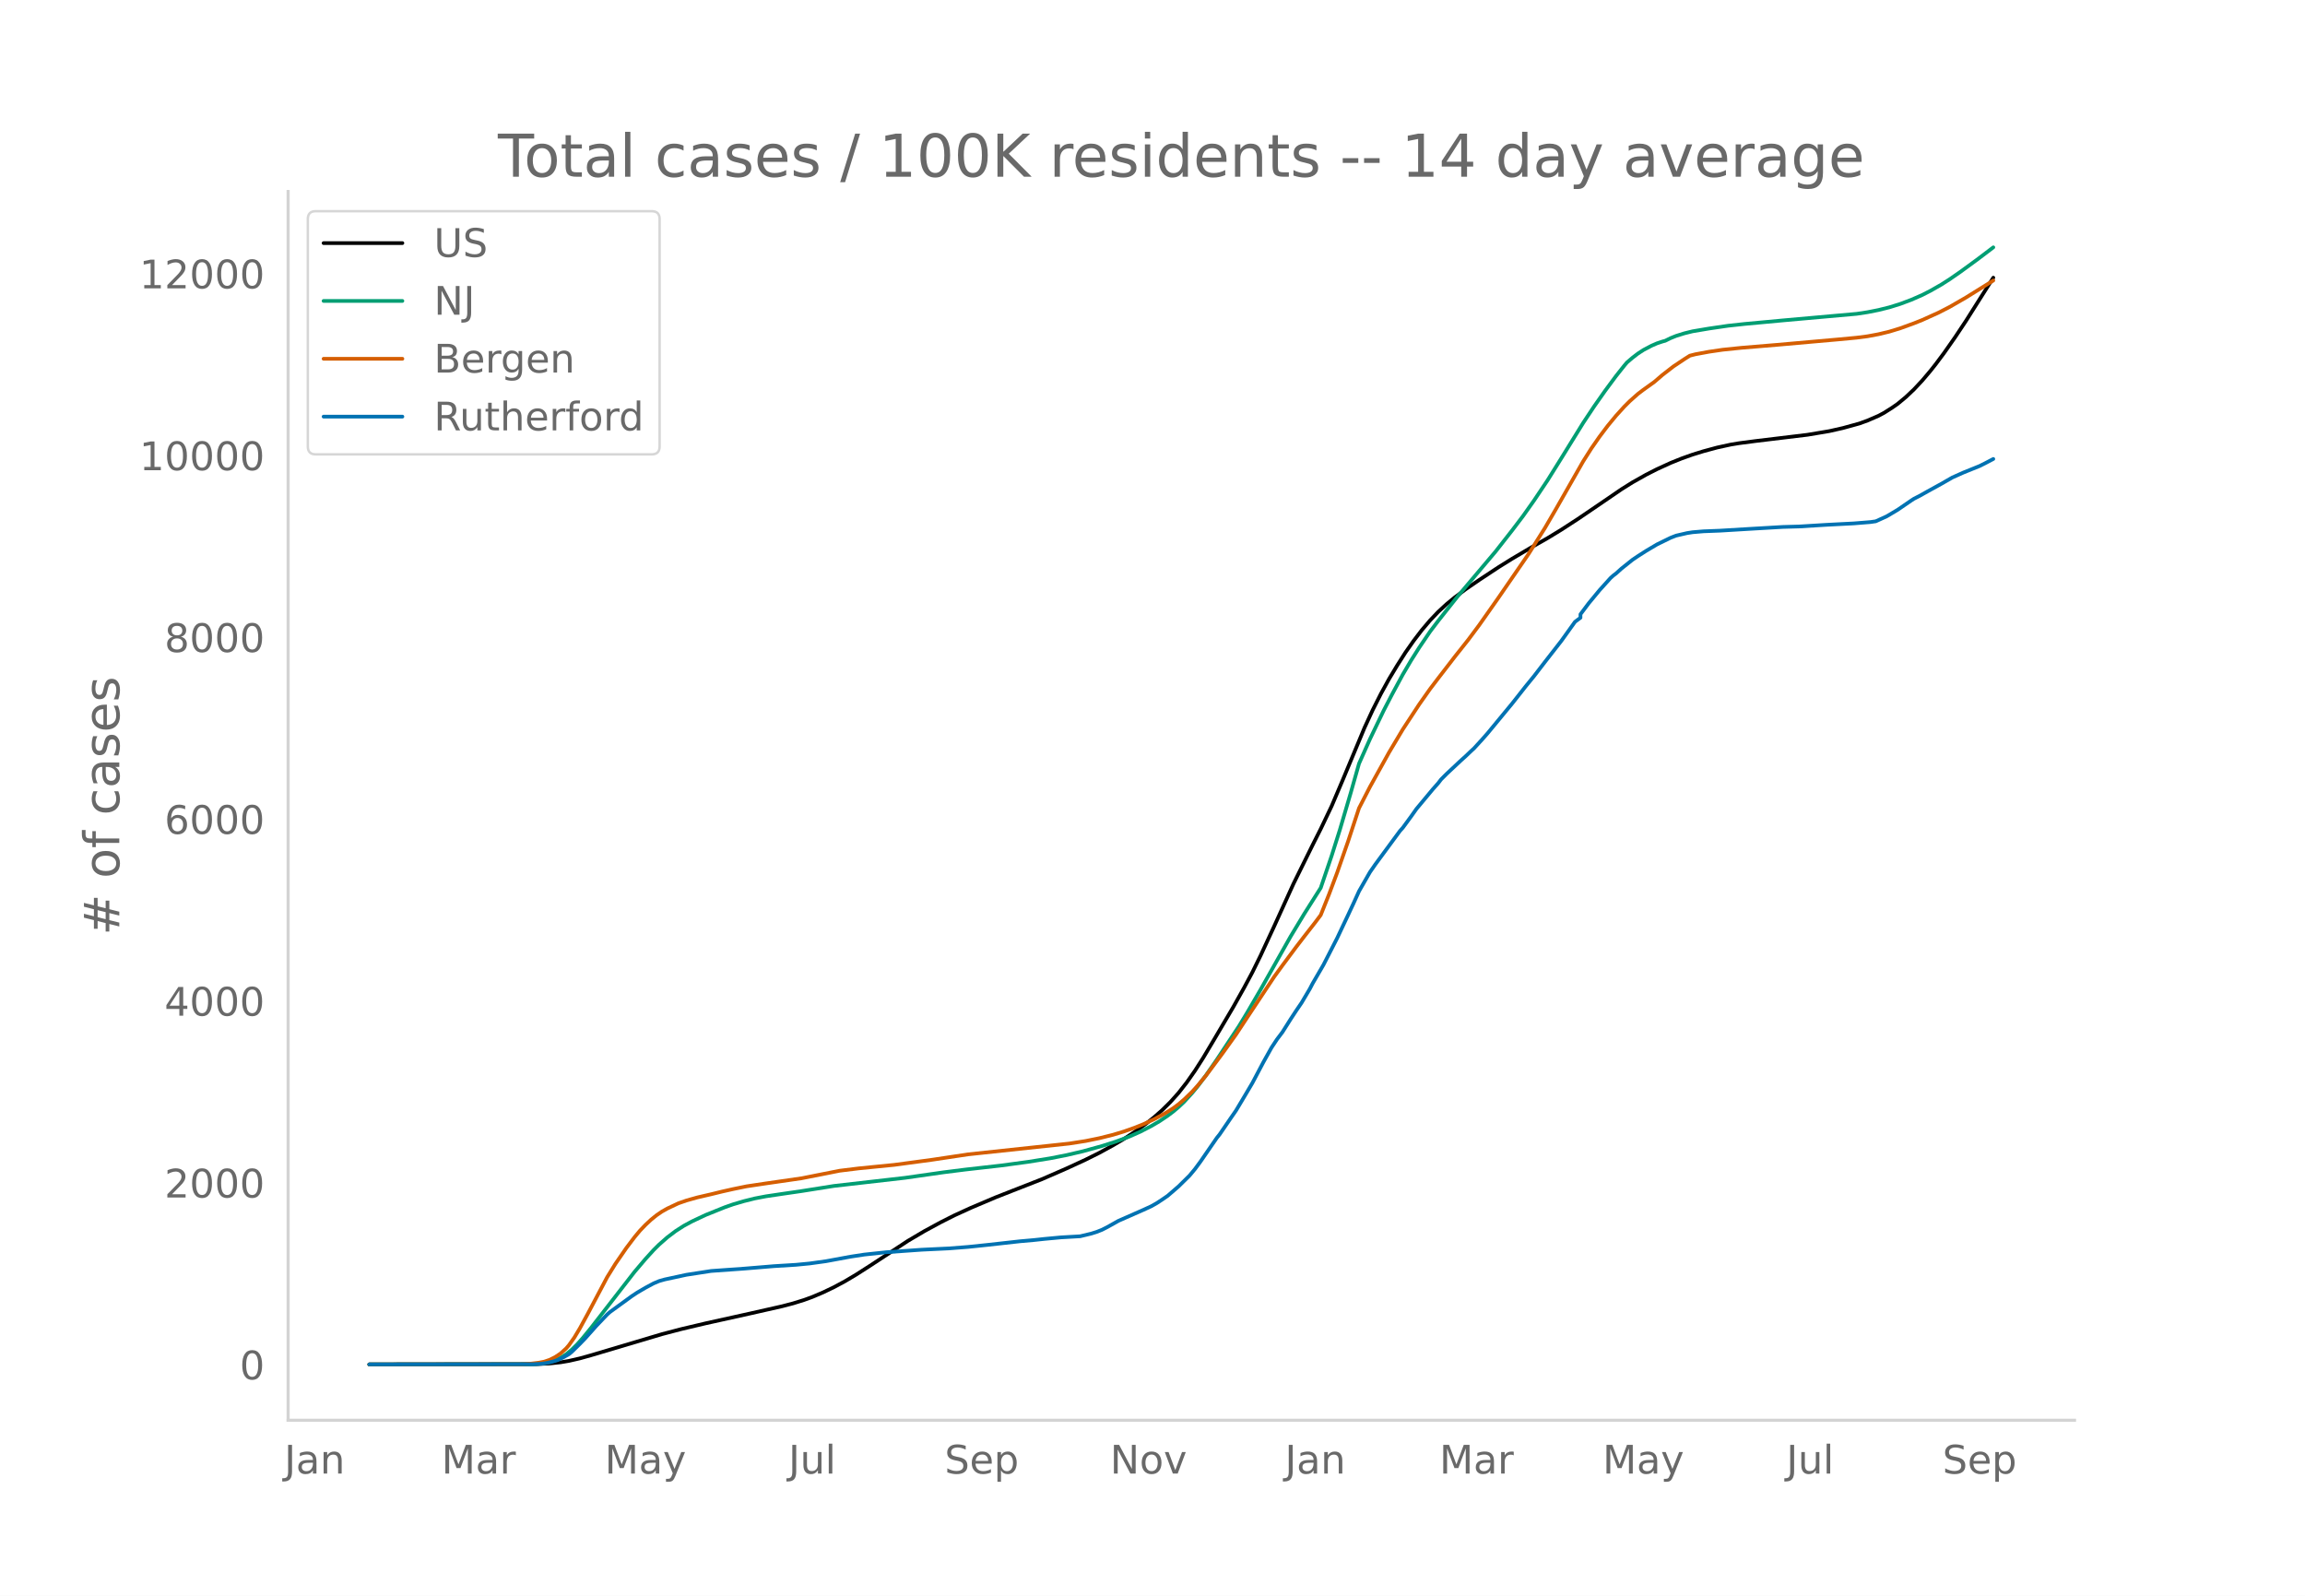
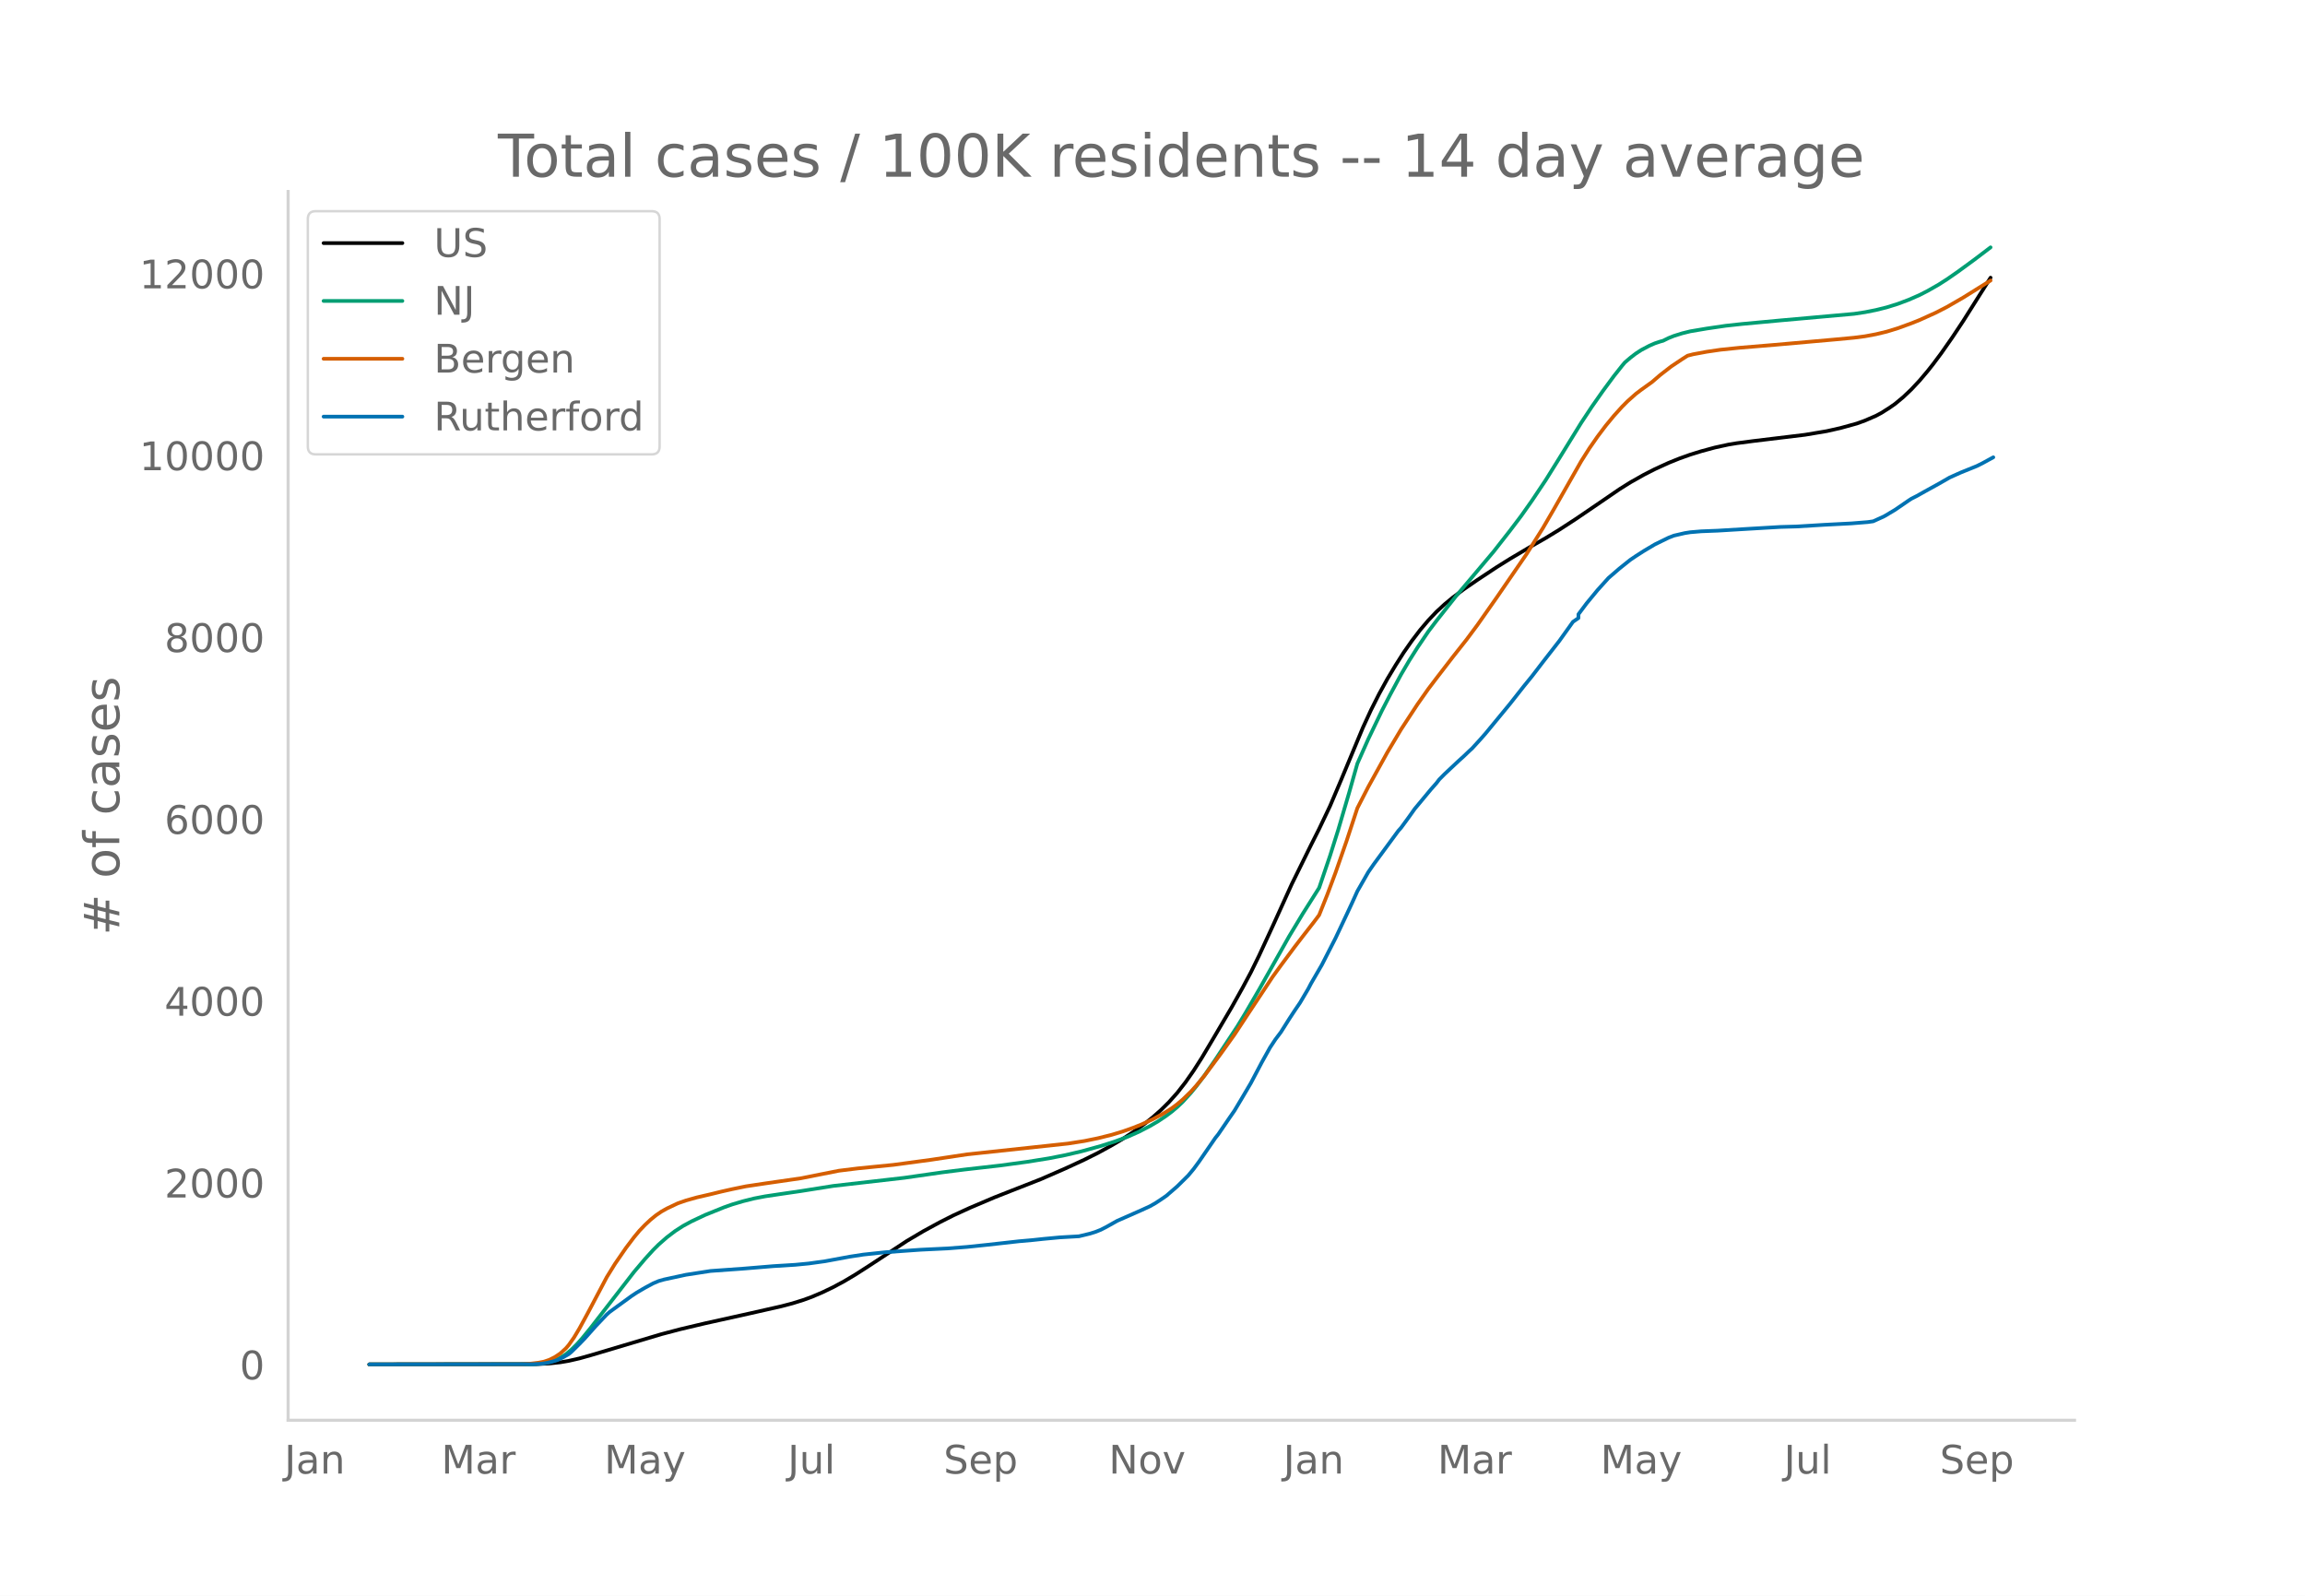
<svg xmlns="http://www.w3.org/2000/svg" xmlns:xlink="http://www.w3.org/1999/xlink" height="864" viewBox="0 0 936 648" width="1248">
  <defs>
    <style>*{stroke-linecap:butt;stroke-linejoin:round}</style>
  </defs>
  <g id="figure_1">
    <path d="M0 648h936V0H0z" style="fill:#fff" id="patch_1" />
    <g id="axes_1">
      <path d="M117 576.72h725.4V77.76H117z" style="fill:none" id="patch_2" />
-       <path clip-path="url(#p9207150be1)" d="m149.973 554.04 67.721-.097 5.551-.279 4.441-.483 3.33-.562 4.442-1.016 4.44-1.243 28.865-8.59 7.772-2.04 9.991-2.36 17.764-3.933 13.322-3.008 4.44-1.163 4.441-1.382 3.331-1.21 4.44-1.887 4.442-2.132 4.44-2.393 4.441-2.634 5.551-3.555 15.543-10.2 6.66-3.928 6.662-3.622 5.551-2.795 6.661-3.051 9.992-4.24 6.661-2.617 12.212-4.78 9.992-4.356 7.771-3.582 5.551-2.767 5.551-3.039 4.44-2.616 4.442-2.9 4.44-3.207 3.331-2.648 3.33-2.94 3.331-3.283 3.33-3.721 3.331-4.255 3.331-4.75 3.33-5.21 4.441-7.449 7.772-13.18 4.44-7.925 3.331-6.219 3.33-6.775 5.552-11.975 7.77-17.102 7.772-15.751 3.33-6.6 4.442-9.307 4.44-10.437 8.882-21.31 3.33-7.222 3.331-6.589 3.33-6.045 3.331-5.532 3.33-5.22 3.331-4.751 3.331-4.352 3.33-3.918 3.331-3.497 3.33-3.07 3.331-2.739 4.441-3.322 5.551-3.811 7.771-5.13 5.551-3.456 7.772-4.601 6.66-3.795 5.552-3.386 6.661-4.324 8.882-6.034 8.881-6.072 4.44-2.78 5.552-3.128 4.44-2.26 5.552-2.537 4.44-1.788 4.441-1.581 4.44-1.371 5.552-1.499 5.55-1.208 3.331-.55 6.661-.87 21.094-2.545 8.882-1.486 5.55-1.253 6.662-1.837 3.33-1.206 4.441-1.923 2.22-1.183 3.331-2.108 2.22-1.546 3.331-2.758 3.33-3.155 3.331-3.56 3.33-3.935 2.221-2.812 3.33-4.463 4.442-6.345 4.44-6.677 6.662-10.54 4.44-7.012h0" style="fill:none;stroke:#000;stroke-linecap:round;stroke-width:1.5" id="line2d_1" />
-       <path clip-path="url(#p9207150be1)" d="m149.973 554.04 65.501-.084 3.33-.18 2.221-.238 2.22-.464 2.22-.723 2.221-1.036 2.22-1.386 2.221-1.834 2.22-2.192 2.22-2.488 3.331-4.065 17.763-22.878 4.441-5.235 3.33-3.658 2.221-2.204 3.33-2.923 3.331-2.528 3.33-2.14 3.331-1.802 5.551-2.614 7.772-3.13 3.33-1.174 4.441-1.31 4.44-1.104 4.442-.853 6.66-.991 7.772-1.129 13.323-2.11 28.865-3.299 15.542-2.226 8.882-1.119 14.432-1.635 11.102-1.504 8.882-1.42 6.66-1.307 6.662-1.557 7.771-2.149 5.551-1.767 5.551-2.058 4.441-1.97 4.44-2.295 3.331-1.946 3.331-2.237 2.22-1.665 2.22-1.87 2.221-2.099 3.33-3.648 2.221-2.697 3.33-4.42 4.442-6.421 8.881-13.422 3.33-5.464 5.552-9.535 12.212-21.609 5.55-9.196 6.662-10.514 4.44-13.056 3.331-10.538 4.441-15.086 3.33-11.759 4.441-9.96 5.551-11.541 3.33-6.433 4.442-8.228 3.33-5.656 3.33-5.268 4.442-6.548 3.33-4.38 7.771-9.786 15.543-18.392 6.661-8.501 4.441-5.855 4.44-6.274 5.552-8.29 5.55-8.897 8.882-14.36 4.441-6.687 4.44-6.318 4.442-6.003 3.33-4.194 1.11-1.318 2.22-1.9 2.221-1.71 2.22-1.442 3.331-1.759 2.22-.966 2.22-.737 1.111-.297 2.22-1.092 2.22-.894 3.331-1.04 3.331-.819 6.661-1.124 7.772-1.136 6.66-.725 15.543-1.44 29.976-2.671 4.44-.668 4.441-.882 4.44-1.102 4.442-1.387 4.44-1.666 4.441-1.943 3.33-1.706 4.442-2.534 3.33-2.125 4.441-3.073 6.661-4.865 6.661-5.047h0" style="fill:none;stroke:#009e73;stroke-linecap:round;stroke-width:1.5" id="line2d_2" />
-       <path clip-path="url(#p9207150be1)" d="m149.973 554.04 62.17-.078 3.331-.216 3.33-.4 2.221-.426 2.22-.758 2.22-1.116 2.221-1.484 2.22-2.026 1.11-1.28 2.221-3.148 2.22-3.701 3.331-6.115 7.772-14.689 3.33-5.376 4.44-6.443 3.331-4.404 2.22-2.666 2.221-2.31 2.22-2.081 2.221-1.804 2.22-1.525 2.22-1.249 4.442-2.102 3.33-1.162 4.44-1.248 5.552-1.282 4.44-1.089 4.441-.999 5.551-1.138 7.772-1.163 14.432-2.084 15.543-3.077 7.771-.956 14.433-1.431 15.542-2.093 14.433-2.174 41.077-4.385 6.661-1.037 5.551-1.137 5.551-1.38 4.44-1.345 4.442-1.572 3.33-1.33 4.441-2.053 4.44-2.386 3.331-2.088 2.22-1.655 2.221-1.885 3.33-3.22 2.221-2.45 3.33-4.04 6.662-8.94 5.55-7.761 5.552-8.434 9.992-15.054 3.33-4.582 5.551-7.457 3.33-4.336 4.441-5.698 2.22-2.956 3.331-8.325 3.331-8.882 4.44-12.71 4.442-13.49 4.44-8.63 7.772-14.03 5.55-9.295 6.662-10.158 4.44-6.301 3.331-4.372 6.661-8.638 5.551-7.005 4.441-5.964 7.771-11.046 12.212-17.743 6.662-10.574 4.44-7.626 11.102-19.465 3.33-5.251 3.332-4.787 3.33-4.412 3.33-4.032 3.331-3.68 2.22-2.22 3.331-2.964 2.22-1.687 4.441-3.184 3.33-2.862 4.442-3.435 4.44-2.964 2.22-1.402 2.221-.569 5.551-1.03 5.551-.816 7.772-.799 14.432-1.2 14.433-1.28 9.991-.883 7.772-.729 4.44-.575 4.441-.83 4.44-1.065 4.442-1.363 5.55-2.019 3.331-1.329 6.661-3.01 4.441-2.282 6.661-3.837 3.33-2.07 7.772-4.837h0" style="fill:none;stroke:#d55e00;stroke-linecap:round;stroke-width:1.5" id="line2d_3" />
-       <path clip-path="url(#p9207150be1)" d="m149.973 554.04 66.611-.086 3.33-.173 2.221-.346 2.22-.504 2.221-.678 2.22-1.08 2.22-1.268 1.111-.908 3.33-3.27 2.221-2.305 4.44-4.985 4.442-4.669 1.11-.98 8.881-6.454 2.22-1.47 3.331-1.945 3.33-1.786 2.221-.937 2.22-.634 8.882-1.916 9.992-1.541 13.322-.951 12.212-1.009 8.882-.547 5.55-.533 6.662-.922 9.992-1.845 5.55-.85 8.882-.95 14.433-1.024 11.102-.533 7.771-.605 7.771-.807 13.323-1.484 5.55-.49 4.441-.475 6.662-.62 7.77-.446 4.442-1.066 2.22-.692 2.22-.879 2.22-1.138 4.442-2.492 9.991-4.395 3.33-1.527 2.221-1.253 2.22-1.456 2.221-1.527 4.44-3.832 4.442-4.38 2.22-2.666 2.22-3.01 6.662-9.668 1.11-1.369 4.44-6.498 2.22-3.198 3.331-5.576 3.331-5.633 4.44-8.4 3.331-5.965 2.22-3.357 2.221-2.939 3.33-5.273 2.221-3.386 2.22-3.256 3.331-5.634 1.11-2.132 4.441-7.636 5.551-10.834 4.44-9.394 2.221-4.755 2.22-4.898 4.441-7.752 2.22-3.198 9.992-13.572 1.11-1.225 3.331-4.538 2.22-3.141 6.662-7.996 2.22-2.507 1.11-1.455 2.22-2.234 5.552-5.2 2.22-2.003 2.22-2.118 1.11-1.009 3.331-3.63 2.22-2.522 9.992-12.102 5.551-7.046 3.33-4.077 4.442-5.778 6.66-8.543 5.552-7.752 2.22-1.657v-1.411l3.33-4.438 4.442-5.374 4.44-4.913 1.11-.994 1.11-.836 2.221-2.003 4.44-3.544 2.221-1.498 3.33-2.133 4.442-2.636 5.55-2.709 2.22-.864 4.442-1.023 2.22-.346 4.44-.375 6.662-.259 12.212-.735 13.322-.778 6.662-.187 11.102-.677 3.33-.173 7.771-.403 6.662-.534 2.22-.317 4.44-2.017 4.442-2.636 5.55-3.804 1.11-.72 2.221-1.124 3.33-1.873 5.552-3.054 4.44-2.55 4.441-1.989 6.661-2.694 2.22-1.11 3.331-1.743h0" style="fill:none;stroke:#0072b2;stroke-linecap:round;stroke-width:1.5" id="line2d_4" />
+       <path clip-path="url(#p99ed0e78ab)" d="m149.973 554.04 67.608-.097 5.541-.279 4.434-.483 3.325-.562 4.433-1.016 4.433-1.243 28.817-8.59 7.758-2.04 9.975-2.36 17.733-3.933 13.3-3.008 4.433-1.163 4.434-1.382 3.325-1.21 4.433-1.887 4.433-2.132 4.434-2.393 4.433-2.634 5.542-3.555 15.516-10.2 6.65-3.928 6.65-3.622 5.542-2.795 6.65-3.051 9.975-4.24 6.65-2.617 12.191-4.78 9.975-4.356 7.758-3.582 5.542-2.767 5.542-3.039 4.433-2.616 4.433-2.9 4.434-3.207 3.325-2.648 3.325-2.94 3.325-3.283 3.325-3.721 3.324-4.255 3.325-4.75 3.325-5.21 4.434-7.449 7.758-13.18 4.433-7.925 3.325-6.219 3.325-6.775 5.542-11.975 7.758-17.102 7.759-15.751 3.325-6.6 4.433-9.307 4.433-10.437 8.867-21.31 3.325-7.222 3.325-6.589 3.325-6.045 3.325-5.532 3.325-5.22 3.325-4.751 3.325-4.352 3.325-3.918 3.325-3.497 3.325-3.07 3.325-2.739 4.433-3.322 5.541-3.811 7.759-5.13 5.541-3.456 7.759-4.601 6.65-3.795 5.541-3.386 6.65-4.324 8.867-6.034 8.866-6.072 4.434-2.78 5.541-3.128 4.434-2.26 5.541-2.537 4.434-1.788 4.433-1.581 4.433-1.371 5.542-1.499 5.542-1.208 3.325-.55 6.65-.87 21.058-2.545 8.866-1.486 5.542-1.253 6.65-1.837 3.325-1.206 4.433-1.923 2.217-1.183 3.325-2.108 2.217-1.546 3.324-2.758 3.325-3.155 3.325-3.56 3.325-3.935 2.217-2.812 3.325-4.463 4.433-6.345 4.434-6.677 6.65-10.54 4.433-7.012h0" style="fill:none;stroke:#000;stroke-linecap:round;stroke-width:1.5" id="line2d_1" />
+       <path clip-path="url(#p99ed0e78ab)" d="m149.973 554.04 65.391-.084 3.325-.18 2.217-.238 2.216-.464 2.217-.723 2.217-1.036 2.216-1.386 2.217-1.834 2.217-2.192 2.216-2.488 3.325-4.065 17.733-22.878 4.434-5.235 3.325-3.658 2.216-2.204 3.325-2.923 3.325-2.528 3.325-2.14 3.325-1.802 5.542-2.614 7.758-3.13 3.325-1.174 4.434-1.31 4.433-1.104 4.433-.853 6.65-.991 7.758-1.129 13.3-2.11 28.817-3.299 15.516-2.226 8.867-1.119 14.408-1.635 11.084-1.504 8.866-1.42 6.65-1.307 6.65-1.557 7.758-2.149 5.542-1.767 5.542-2.058 4.433-1.97 4.433-2.295 3.325-1.946 3.325-2.237 2.217-1.665 2.217-1.87 2.216-2.099 3.325-3.648 2.217-2.697 3.325-4.42 4.433-6.421 8.867-13.422 3.325-5.464 5.541-9.535 12.192-21.609 5.542-9.196 6.65-10.514 4.433-13.056 3.325-10.538 4.433-15.086 3.325-11.759 4.433-9.96 5.542-11.541 3.325-6.433 4.433-8.228 3.325-5.656 3.325-5.268 4.434-6.548 3.325-4.38 7.758-9.786 15.516-18.392 6.65-8.501 4.434-5.855 4.433-6.274 5.542-8.29 5.541-8.897 8.867-14.36 4.433-6.687 4.434-6.318 4.433-6.003 3.325-4.194 1.108-1.318 2.217-1.9 2.216-1.71 2.217-1.442 3.325-1.759 2.217-.966 2.216-.737 1.109-.297 2.216-1.092 2.217-.894 3.325-1.04 3.325-.819 6.65-1.124 7.758-1.136 6.65-.725 15.517-1.44 29.925-2.671 4.433-.668 4.433-.882 4.434-1.102 4.433-1.387 4.433-1.666 4.433-1.943 3.325-1.706 4.434-2.534 3.325-2.125 4.433-3.073 6.65-4.865 6.65-5.047h0" style="fill:none;stroke:#009e73;stroke-linecap:round;stroke-width:1.5" id="line2d_2" />
+       <path clip-path="url(#p99ed0e78ab)" d="m149.973 554.04 62.066-.078 3.325-.216 3.325-.4 2.217-.426 2.216-.758 2.217-1.116 2.217-1.484 2.216-2.026 1.109-1.28 2.216-3.148 2.217-3.701 3.325-6.115 7.758-14.689 3.325-5.376 4.433-6.443 3.325-4.404 2.217-2.666 2.217-2.31 2.216-2.081 2.217-1.804 2.217-1.525 2.216-1.249 4.434-2.102 3.325-1.162 4.433-1.248 5.542-1.282 4.433-1.089 4.433-.999 5.542-1.138 7.758-1.163 14.408-2.084 15.517-3.077 7.758-.956 14.409-1.431 15.516-2.093 14.408-2.174 41.008-4.385 6.65-1.037 5.542-1.137 5.542-1.38 4.433-1.345 4.433-1.572 3.325-1.33 4.434-2.053 4.433-2.386 3.325-2.088 2.217-1.655 2.216-1.885 3.325-3.22 2.217-2.45 3.325-4.04 6.65-8.94 5.541-7.761 5.542-8.434 9.975-15.054 3.325-4.582 5.542-7.457 3.325-4.336 4.433-5.698 2.217-2.956 3.324-8.325 3.325-8.882 4.434-12.71 4.433-13.49 4.433-8.63 7.759-14.03 5.541-9.295 6.65-10.158 4.434-6.301 3.325-4.372 6.65-8.638 5.541-7.005 4.433-5.964 7.759-11.046 12.191-17.743 6.65-10.574 4.434-7.626 11.083-19.465 3.325-5.251 3.325-4.787 3.325-4.412 3.325-4.032 3.325-3.68 2.216-2.22 3.325-2.964 2.217-1.687 4.433-3.184 3.325-2.862 4.434-3.435 4.433-2.964 2.217-1.402 2.216-.569 5.542-1.03 5.542-.816 7.758-.799 14.408-1.2 14.408-1.28 9.975-.883 7.759-.729 4.433-.575 4.433-.83 4.434-1.065 4.433-1.363 5.541-2.019 3.325-1.329 6.65-3.01 4.434-2.282 6.65-3.837 3.325-2.07 7.758-4.837h0" style="fill:none;stroke:#d55e00;stroke-linecap:round;stroke-width:1.5" id="line2d_3" />
+       <path clip-path="url(#p99ed0e78ab)" d="m149.973 554.04 66.5-.086 3.324-.173 2.217-.346 2.217-.504 2.216-.678 2.217-1.08 2.217-1.268 1.108-.908 3.325-3.27 2.217-2.305 4.433-4.985 4.433-4.669 1.109-.98 8.866-6.454 2.217-1.47 3.325-1.945 3.325-1.786 2.216-.937 2.217-.634 8.867-1.916 9.975-1.541 13.3-.951 12.191-1.009 8.867-.547 5.541-.533 6.65-.922 9.975-1.845 5.542-.85 8.867-.95 14.408-1.024 11.083-.533 7.758-.605 7.759-.807 13.3-1.484 5.541-.49 4.433-.475 6.65-.62 7.759-.446 4.433-1.066 2.217-.692 2.216-.879 2.217-1.138 4.433-2.492 9.975-4.395 3.325-1.527 2.217-1.253 2.217-1.456 2.216-1.527 4.434-3.832 4.433-4.38 2.216-2.666 2.217-3.01 6.65-9.668 1.108-1.369 4.434-6.498 2.216-3.198 3.325-5.576 3.325-5.633 4.434-8.4 3.325-5.965 2.216-3.357 2.217-2.939 3.325-5.273 2.217-3.386 2.216-3.256 3.325-5.634 1.109-2.132 4.433-7.636 5.541-10.834 4.434-9.394 2.216-4.755 2.217-4.898 4.433-7.752 2.217-3.198 9.975-13.572 1.108-1.225 3.325-4.538 2.217-3.141 6.65-7.996 2.217-2.507 1.108-1.455 2.217-2.234 5.541-5.2 2.217-2.003 2.216-2.118 1.109-1.009 3.325-3.63 2.216-2.522 9.975-12.102 5.542-7.046 3.325-4.077 4.433-5.778 6.65-8.543 5.542-7.752 2.217-1.527v-1.541l3.325-4.438 4.433-5.374 4.433-4.913 4.433-3.833 4.434-3.544 2.216-1.498 3.325-2.133 4.434-2.636 5.541-2.709 2.217-.864 4.433-1.023 2.217-.346 4.433-.375 6.65-.259 12.192-.735 13.3-.778 6.65-.187 11.083-.677 3.325-.173 7.758-.403 6.65-.534 2.217-.317 4.433-2.017 4.434-2.636 5.541-3.804 1.108-.72 2.217-1.124 3.325-1.873 5.542-3.054 4.433-2.55 4.433-1.989 6.65-2.694 2.217-1.11 4.433-2.42h0" style="fill:none;stroke:#0072b2;stroke-linecap:round;stroke-width:1.5" id="line2d_4" />
      <path d="M117 576.72V77.76" style="fill:none;stroke:#d3d3d3;stroke-linecap:square;stroke-linejoin:miter;stroke-width:1.25" id="patch_3" />
      <path d="M117 576.72h725.4" style="fill:none;stroke:#d3d3d3;stroke-linecap:square;stroke-linejoin:miter;stroke-width:1.25" id="patch_4" />
      <g id="matplotlib.axis_1">
        <g id="xtick_1">
-           <g style="fill:#696969" transform="matrix(.16 0 0 -.16 115.436 598.378)" id="text_1">
+           <g style="fill:#696969" transform="matrix(.16 0 0 -.16 115.474 598.378)" id="text_1">
            <defs>
              <path d="M9.813 72.906h9.859V5.078q0-13.187-5-19.14-5-5.954-16.094-5.954h-3.75v8.297h3.078q6.531 0 9.219 3.672Q9.813-4.39 9.813 5.078z" id="DejaVuSans-74" />
              <path d="M34.281 27.484q-10.89 0-15.093-2.484-4.204-2.484-4.204-8.5 0-4.781 3.157-7.594 3.156-2.797 8.562-2.797 7.485 0 12 5.297 4.516 5.297 4.516 14.078v2zm17.922 3.72V0H43.22v8.297Q40.14 3.328 35.547.953q-4.594-2.375-11.234-2.375-8.391 0-13.36 4.719Q6 8.016 6 15.922q0 9.219 6.172 13.906 6.187 4.688 18.437 4.688h12.61v.89q0 6.203-4.078 9.594-4.078 3.39-11.453 3.39-4.688 0-9.141-1.124-4.438-1.125-8.531-3.375v8.312q4.921 1.906 9.562 2.844 4.64.953 9.031.953 11.875 0 17.735-6.156 5.86-6.14 5.86-18.64z" id="DejaVuSans-97" />
              <path d="M54.89 33.016V0h-8.984v32.719q0 7.765-3.031 11.61-3.031 3.858-9.078 3.858-7.281 0-11.484-4.64-4.204-4.625-4.204-12.64V0H9.08v54.688h9.03v-8.5q3.235 4.937 7.594 7.374Q30.078 56 35.797 56q9.422 0 14.25-5.828 4.844-5.828 4.844-17.156z" id="DejaVuSans-110" />
            </defs>
            <use xlink:href="#DejaVuSans-74" />
            <use x="29.492" xlink:href="#DejaVuSans-97" />
            <use x="90.771" xlink:href="#DejaVuSans-110" />
          </g>
        </g>
        <g id="xtick_2">
-           <g style="fill:#696969" transform="matrix(.16 0 0 -.16 179.287 598.378)" id="text_2">
+           <g style="fill:#696969" transform="matrix(.16 0 0 -.16 179.212 598.378)" id="text_2">
            <defs>
              <path d="M9.813 72.906h14.703l18.593-49.61 18.703 49.61h14.704V0H66.89v64.016l-18.797-50h-9.907l-18.796 50V0H9.813z" id="DejaVuSans-77" />
              <path d="M41.11 46.297q-1.516.875-3.297 1.281Q36.03 48 33.89 48q-7.625 0-11.703-4.953-4.079-4.953-4.079-14.234V0H9.08v54.688h9.03v-8.5q2.844 4.984 7.375 7.39Q30.031 56 36.531 56q.922 0 2.047-.125 1.125-.11 2.484-.36z" id="DejaVuSans-114" />
            </defs>
            <use xlink:href="#DejaVuSans-77" />
            <use x="86.279" xlink:href="#DejaVuSans-97" />
            <use x="147.559" xlink:href="#DejaVuSans-114" />
          </g>
        </g>
        <g id="xtick_3">
-           <g style="fill:#696969" transform="matrix(.16 0 0 -.16 245.562 598.378)" id="text_3">
+           <g style="fill:#696969" transform="matrix(.16 0 0 -.16 245.374 598.378)" id="text_3">
            <defs>
              <path d="M32.172-5.078q-3.797-9.766-7.422-12.735-3.61-2.984-9.656-2.984H7.906v7.516h5.282q3.703 0 5.75 1.765Q21-9.766 23.483-3.219l1.61 4.094-22.11 53.813H12.5l17.094-42.766 17.093 42.766h9.516z" id="DejaVuSans-121" />
            </defs>
            <use xlink:href="#DejaVuSans-77" />
            <use x="86.279" xlink:href="#DejaVuSans-97" />
            <use x="147.559" xlink:href="#DejaVuSans-121" />
          </g>
        </g>
        <g id="xtick_4">
-           <g style="fill:#696969" transform="matrix(.16 0 0 -.16 320.171 598.378)" id="text_4">
+           <g style="fill:#696969" transform="matrix(.16 0 0 -.16 319.87 598.378)" id="text_4">
            <defs>
              <path d="M8.5 21.578v33.11h8.984V21.922q0-7.766 3.016-11.656 3.031-3.875 9.094-3.875 7.265 0 11.484 4.64 4.234 4.64 4.234 12.656v31h8.985V0h-8.984v8.406Q42.047 3.422 37.718 1q-4.313-2.422-10.032-2.422-9.421 0-14.312 5.86Q8.5 10.296 8.5 21.578zM31.11 56z" id="DejaVuSans-117" />
              <path d="M9.422 75.984h8.984V0H9.422z" id="DejaVuSans-108" />
            </defs>
            <use xlink:href="#DejaVuSans-74" />
            <use x="29.492" xlink:href="#DejaVuSans-117" />
            <use x="92.871" xlink:href="#DejaVuSans-108" />
          </g>
        </g>
        <g id="xtick_5">
-           <g style="fill:#696969" transform="matrix(.16 0 0 -.16 383.576 598.378)" id="text_5">
+           <g style="fill:#696969" transform="matrix(.16 0 0 -.16 383.158 598.378)" id="text_5">
            <defs>
              <path d="M53.516 70.516V60.89q-5.61 2.687-10.594 4-4.984 1.328-9.625 1.328-8.047 0-12.422-3.125t-4.375-8.89q0-4.845 2.906-7.313 2.907-2.453 11.016-3.97l5.953-1.218q11.031-2.11 16.281-7.406 5.25-5.297 5.25-14.172 0-10.61-7.11-16.078-7.093-5.469-20.812-5.469-5.172 0-11.015 1.172Q13.14.922 6.89 3.219v10.156q6-3.36 11.765-5.078 5.766-1.703 11.328-1.703 8.438 0 13.032 3.312 4.593 3.328 4.593 9.485 0 5.359-3.297 8.39-3.296 3.032-10.812 4.547L27.484 33.5q-11.03 2.188-15.968 6.875-4.922 4.688-4.922 13.047 0 9.672 6.812 15.234 6.813 5.563 18.766 5.563 5.14 0 10.453-.938 5.328-.922 10.89-2.765z" id="DejaVuSans-83" />
              <path d="M56.203 29.594v-4.39H14.891q.593-9.282 5.593-14.142 5-4.859 13.938-4.859 5.172 0 10.031 1.266 4.86 1.265 9.656 3.812v-8.5Q49.266.734 44.187-.344 39.11-1.422 33.892-1.422q-13.094 0-20.735 7.61-7.64 7.625-7.64 20.625 0 13.421 7.25 21.296Q20.016 56 32.328 56q11.031 0 17.453-7.11 6.422-7.093 6.422-19.296zm-8.984 2.64q-.094 7.36-4.125 11.75-4.032 4.407-10.672 4.407-7.516 0-12.031-4.25-4.516-4.25-5.203-11.97z" id="DejaVuSans-101" />
              <path d="M18.11 8.203v-29H9.077v75.484h9.031v-8.296q2.844 4.875 7.157 7.234Q29.594 56 35.594 56q9.968 0 16.187-7.906 6.235-7.907 6.235-20.797T51.78 6.484q-6.218-7.906-16.187-7.906-6 0-10.328 2.375-4.313 2.375-7.157 7.25zm30.578 19.094q0 9.906-4.079 15.547-4.078 5.64-11.203 5.64-7.14 0-11.218-5.64-4.079-5.64-4.079-15.547 0-9.906 4.078-15.547 4.079-5.64 11.22-5.64 7.124 0 11.202 5.64t4.078 15.547z" id="DejaVuSans-112" />
            </defs>
            <use xlink:href="#DejaVuSans-83" />
            <use x="63.477" xlink:href="#DejaVuSans-101" />
            <use x="125" xlink:href="#DejaVuSans-112" />
          </g>
        </g>
        <g id="xtick_6">
-           <g style="fill:#696969" transform="matrix(.16 0 0 -.16 450.763 598.378)" id="text_6">
+           <g style="fill:#696969" transform="matrix(.16 0 0 -.16 450.23 598.378)" id="text_6">
            <defs>
              <path d="M9.813 72.906h13.28l32.329-60.984v60.984h9.562V0h-13.28L19.39 60.984V0H9.813z" id="DejaVuSans-78" />
              <path d="M30.61 48.39q-7.22 0-11.422-5.64-4.204-5.64-4.204-15.453 0-9.813 4.172-15.453 4.188-5.64 11.453-5.64 7.188 0 11.375 5.655 4.203 5.672 4.203 15.438 0 9.719-4.203 15.406-4.187 5.688-11.375 5.688zm0 7.61q11.718 0 18.406-7.625 6.703-7.61 6.703-21.078 0-13.422-6.703-21.078-6.688-7.64-18.407-7.64-11.765 0-18.437 7.64-6.656 7.656-6.656 21.078 0 13.469 6.656 21.078Q18.844 56 30.609 56z" id="DejaVuSans-111" />
              <path d="M2.984 54.688H12.5L29.594 8.797l17.093 45.89h9.516L35.687 0H23.485z" id="DejaVuSans-118" />
            </defs>
            <use xlink:href="#DejaVuSans-78" />
            <use x="74.805" xlink:href="#DejaVuSans-111" />
            <use x="135.986" xlink:href="#DejaVuSans-118" />
          </g>
        </g>
        <g id="xtick_7">
-           <g style="fill:#696969" transform="matrix(.16 0 0 -.16 521.767 598.378)" id="text_7">
+           <g style="fill:#696969" transform="matrix(.16 0 0 -.16 521.121 598.378)" id="text_7">
            <use xlink:href="#DejaVuSans-74" />
            <use x="29.492" xlink:href="#DejaVuSans-97" />
            <use x="90.771" xlink:href="#DejaVuSans-110" />
          </g>
        </g>
        <g id="xtick_8">
-           <g style="fill:#696969" transform="matrix(.16 0 0 -.16 584.507 598.378)" id="text_8">
+           <g style="fill:#696969" transform="matrix(.16 0 0 -.16 583.751 598.378)" id="text_8">
            <use xlink:href="#DejaVuSans-77" />
            <use x="86.279" xlink:href="#DejaVuSans-97" />
            <use x="147.559" xlink:href="#DejaVuSans-114" />
          </g>
        </g>
        <g id="xtick_9">
-           <g style="fill:#696969" transform="matrix(.16 0 0 -.16 650.783 598.378)" id="text_9">
+           <g style="fill:#696969" transform="matrix(.16 0 0 -.16 649.913 598.378)" id="text_9">
            <use xlink:href="#DejaVuSans-77" />
            <use x="86.279" xlink:href="#DejaVuSans-97" />
            <use x="147.559" xlink:href="#DejaVuSans-121" />
          </g>
        </g>
        <g id="xtick_10">
-           <g style="fill:#696969" transform="matrix(.16 0 0 -.16 725.392 598.378)" id="text_10">
+           <g style="fill:#696969" transform="matrix(.16 0 0 -.16 724.409 598.378)" id="text_10">
            <use xlink:href="#DejaVuSans-74" />
            <use x="29.492" xlink:href="#DejaVuSans-117" />
            <use x="92.871" xlink:href="#DejaVuSans-108" />
          </g>
        </g>
        <g id="xtick_11">
-           <g style="fill:#696969" transform="matrix(.16 0 0 -.16 788.796 598.378)" id="text_11">
+           <g style="fill:#696969" transform="matrix(.16 0 0 -.16 787.697 598.378)" id="text_11">
            <use xlink:href="#DejaVuSans-83" />
            <use x="63.477" xlink:href="#DejaVuSans-101" />
            <use x="125" xlink:href="#DejaVuSans-112" />
          </g>
        </g>
      </g>
      <g id="matplotlib.axis_2">
        <g id="ytick_1">
          <g style="fill:#696969" transform="matrix(.16 0 0 -.16 97.32 560.119)" id="text_12">
            <defs>
              <path d="M31.781 66.406q-7.61 0-11.453-7.5Q16.5 51.422 16.5 36.375q0-14.984 3.828-22.484 3.844-7.5 11.453-7.5 7.672 0 11.5 7.5 3.844 7.5 3.844 22.484 0 15.047-3.844 22.531-3.828 7.5-11.5 7.5zm0 7.813q12.266 0 18.735-9.703 6.468-9.688 6.468-28.141 0-18.406-6.468-28.11-6.47-9.687-18.735-9.687-12.25 0-18.718 9.688-6.47 9.703-6.47 28.109 0 18.453 6.47 28.14Q19.53 74.22 31.78 74.22z" id="DejaVuSans-48" />
            </defs>
            <use xlink:href="#DejaVuSans-48" />
          </g>
        </g>
        <g id="ytick_2">
          <g style="fill:#696969" transform="matrix(.16 0 0 -.16 66.78 486.282)" id="text_13">
            <defs>
              <path d="M19.188 8.297h34.421V0H7.33v8.297q5.609 5.812 15.296 15.594 9.703 9.797 12.188 12.64 4.734 5.313 6.609 9 1.89 3.688 1.89 7.25 0 5.813-4.078 9.469-4.078 3.672-10.625 3.672-4.64 0-9.797-1.61-5.14-1.609-11-4.89v9.969Q13.767 71.78 18.938 73q5.188 1.219 9.485 1.219 11.328 0 18.062-5.672 6.735-5.656 6.735-15.125 0-4.5-1.688-8.531-1.672-4.016-6.125-9.485-1.218-1.422-7.765-8.187-6.532-6.766-18.453-18.922z" id="DejaVuSans-50" />
            </defs>
            <use xlink:href="#DejaVuSans-50" />
            <use x="63.623" xlink:href="#DejaVuSans-48" />
            <use x="127.246" xlink:href="#DejaVuSans-48" />
            <use x="190.869" xlink:href="#DejaVuSans-48" />
          </g>
        </g>
        <g id="ytick_3">
          <g style="fill:#696969" transform="matrix(.16 0 0 -.16 66.78 412.445)" id="text_14">
            <defs>
              <path d="M37.797 64.313 12.89 25.39h24.906zm-2.594 8.593H47.61V25.391h10.407v-8.203H47.609V0h-9.812v17.188H4.89v9.515z" id="DejaVuSans-52" />
            </defs>
            <use xlink:href="#DejaVuSans-52" />
            <use x="63.623" xlink:href="#DejaVuSans-48" />
            <use x="127.246" xlink:href="#DejaVuSans-48" />
            <use x="190.869" xlink:href="#DejaVuSans-48" />
          </g>
        </g>
        <g id="ytick_4">
          <g style="fill:#696969" transform="matrix(.16 0 0 -.16 66.78 338.608)" id="text_15">
            <defs>
              <path d="M33.016 40.375q-6.641 0-10.532-4.547-3.875-4.531-3.875-12.437 0-7.86 3.875-12.438 3.891-4.562 10.532-4.562 6.64 0 10.515 4.562 3.875 4.578 3.875 12.438 0 7.906-3.875 12.437-3.875 4.547-10.515 4.547zm19.578 30.922v-8.984q-3.719 1.75-7.5 2.671-3.782.938-7.5.938-9.766 0-14.922-6.594-5.14-6.594-5.875-19.922 2.875 4.25 7.219 6.516 4.359 2.266 9.578 2.266 10.984 0 17.36-6.672 6.374-6.657 6.374-18.125 0-11.235-6.64-18.032-6.641-6.78-17.672-6.78-12.657 0-19.344 9.687-6.688 9.703-6.688 28.109 0 17.281 8.204 27.563 8.203 10.28 22.015 10.28 3.719 0 7.5-.734t7.89-2.187z" id="DejaVuSans-54" />
            </defs>
            <use xlink:href="#DejaVuSans-54" />
            <use x="63.623" xlink:href="#DejaVuSans-48" />
            <use x="127.246" xlink:href="#DejaVuSans-48" />
            <use x="190.869" xlink:href="#DejaVuSans-48" />
          </g>
        </g>
        <g id="ytick_5">
          <g style="fill:#696969" transform="matrix(.16 0 0 -.16 66.78 264.771)" id="text_16">
            <defs>
              <path d="M31.781 34.625q-7.031 0-11.062-3.766-4.016-3.765-4.016-10.343 0-6.594 4.016-10.36Q24.75 6.391 31.78 6.391q7.032 0 11.078 3.78 4.063 3.798 4.063 10.345 0 6.578-4.031 10.343-4.016 3.766-11.11 3.766zm-9.86 4.188q-6.343 1.562-9.89 5.906Q8.5 49.079 8.5 55.329q0 8.733 6.219 13.812 6.234 5.078 17.062 5.078 10.89 0 17.094-5.078 6.203-5.079 6.203-13.813 0-6.25-3.547-10.61-3.531-4.343-9.828-5.906 7.125-1.656 11.094-6.5 3.984-4.828 3.984-11.796 0-10.61-6.468-16.282-6.47-5.656-18.532-5.656-12.047 0-18.531 5.656-6.469 5.672-6.469 16.282 0 6.968 4 11.797 4.016 4.843 11.14 6.5zM18.314 54.39q0-5.657 3.53-8.828 3.548-3.172 9.938-3.172 6.36 0 9.938 3.172 3.593 3.171 3.593 8.828 0 5.672-3.593 8.843-3.578 3.172-9.938 3.172-6.39 0-9.937-3.172-3.532-3.172-3.532-8.843z" id="DejaVuSans-56" />
            </defs>
            <use xlink:href="#DejaVuSans-56" />
            <use x="63.623" xlink:href="#DejaVuSans-48" />
            <use x="127.246" xlink:href="#DejaVuSans-48" />
            <use x="190.869" xlink:href="#DejaVuSans-48" />
          </g>
        </g>
        <g id="ytick_6">
          <g style="fill:#696969" transform="matrix(.16 0 0 -.16 56.6 190.934)" id="text_17">
            <defs>
              <path d="M12.406 8.297h16.11v55.625l-17.532-3.516v8.985l17.438 3.515h9.86V8.296H54.39V0H12.406z" id="DejaVuSans-49" />
            </defs>
            <use xlink:href="#DejaVuSans-49" />
            <use x="63.623" xlink:href="#DejaVuSans-48" />
            <use x="127.246" xlink:href="#DejaVuSans-48" />
            <use x="190.869" xlink:href="#DejaVuSans-48" />
            <use x="254.492" xlink:href="#DejaVuSans-48" />
          </g>
        </g>
        <g id="ytick_7">
          <g style="fill:#696969" transform="matrix(.16 0 0 -.16 56.6 117.097)" id="text_18">
            <use xlink:href="#DejaVuSans-49" />
            <use x="63.623" xlink:href="#DejaVuSans-50" />
            <use x="127.246" xlink:href="#DejaVuSans-48" />
            <use x="190.869" xlink:href="#DejaVuSans-48" />
            <use x="254.492" xlink:href="#DejaVuSans-48" />
          </g>
        </g>
        <g style="fill:#696969" transform="matrix(0 -.2 -.2 0 48.44 379.813)" id="text_19">
          <defs>
            <path d="M51.125 44H36.922l-4.11-16.313h14.313zm-7.328 27.781-5.078-20.265h14.265L58.11 71.78h7.813L60.89 51.516h15.234V44h-17.14l-4-16.313h15.53V20.22H53.079L48 0h-7.813l5.032 20.219H30.906L25.875 0h-7.86l5.079 20.219H7.719v7.468h17.187L29 44H13.281v7.516h17.625l4.985 20.265z" id="DejaVuSans-35" />
            <path d="M37.11 75.984V68.5h-8.594q-4.828 0-6.72-1.953-1.874-1.953-1.874-7.031v-4.828h14.797v-6.985H19.922V0H10.89v47.703H2.297v6.984h8.594V58.5q0 9.125 4.25 13.297 4.25 4.187 13.468 4.187z" id="DejaVuSans-102" />
            <path d="M48.781 52.594v-8.407q-3.812 2.11-7.64 3.157-3.828 1.047-7.735 1.047-8.75 0-13.593-5.547-4.829-5.532-4.829-15.547 0-10.016 4.829-15.563 4.843-5.53 13.593-5.53 3.907 0 7.735 1.046 3.828 1.047 7.64 3.156V2.094Q45.016.344 40.984-.531q-4.015-.89-8.562-.89-12.36 0-19.64 7.765-7.266 7.765-7.266 20.953 0 13.375 7.343 21.031Q20.22 56 33.016 56q4.14 0 8.093-.86 3.953-.843 7.672-2.546z" id="DejaVuSans-99" />
            <path d="M44.281 53.078v-8.5q-3.797 1.953-7.906 2.922-4.094.984-8.5.984-6.688 0-10.031-2.047-3.344-2.046-3.344-6.156 0-3.125 2.39-4.906 2.391-1.781 9.626-3.39l3.078-.688q9.562-2.047 13.593-5.781 4.032-3.735 4.032-10.422 0-7.625-6.032-12.078-6.03-4.438-16.578-4.438-4.39 0-9.156.86Q10.688.296 5.422 2v9.281q4.984-2.594 9.812-3.89 4.829-1.282 9.579-1.282 6.343 0 9.75 2.172 3.421 2.172 3.421 6.125 0 3.656-2.468 5.61-2.453 1.953-10.813 3.765l-3.125.735q-8.344 1.75-12.062 5.39-3.704 3.64-3.704 9.985 0 7.718 5.47 11.906Q16.75 56 26.811 56q4.97 0 9.36-.734 4.406-.72 8.11-2.188z" id="DejaVuSans-115" />
          </defs>
          <use xlink:href="#DejaVuSans-35" />
          <use x="83.789" xlink:href="#DejaVuSans-32" />
          <use x="115.576" xlink:href="#DejaVuSans-111" />
          <use x="176.758" xlink:href="#DejaVuSans-102" />
          <use x="211.963" xlink:href="#DejaVuSans-32" />
          <use x="243.75" xlink:href="#DejaVuSans-99" />
          <use x="298.73" xlink:href="#DejaVuSans-97" />
          <use x="360.01" xlink:href="#DejaVuSans-115" />
          <use x="412.109" xlink:href="#DejaVuSans-101" />
          <use x="473.633" xlink:href="#DejaVuSans-115" />
        </g>
      </g>
      <g style="fill:#696969" transform="matrix(.24 0 0 -.24 202.185 71.76)" id="text_20">
        <defs>
          <path d="M-.297 72.906h61.672v-8.312H35.5V0h-9.906v64.594H-.296z" id="DejaVuSans-84" />
          <path d="M18.313 70.219V54.688h18.5v-6.985h-18.5V18.016q0-6.688 1.828-8.594 1.828-1.906 7.453-1.906h9.218V0h-9.218q-10.407 0-14.36 3.875-3.953 3.89-3.953 14.14v29.688H2.687v6.984h6.594V70.22z" id="DejaVuSans-116" />
          <path d="M25.39 72.906h8.297L8.297-9.28H0z" id="DejaVuSans-47" />
          <path d="M9.813 72.906h9.859V42.094L52.39 72.906h12.703L28.906 38.922 67.672 0H54.688L19.672 35.11V0h-9.86z" id="DejaVuSans-75" />
          <path d="M9.422 54.688h8.984V0H9.422zm0 21.296h8.984v-11.39H9.422z" id="DejaVuSans-105" />
          <path d="M45.406 46.39v29.594h8.985V0h-8.985v8.203Q42.578 3.328 38.25.953q-4.313-2.375-10.375-2.375-9.906 0-16.14 7.906-6.22 7.922-6.22 20.813 0 12.89 6.22 20.797Q17.968 56 27.874 56q6.063 0 10.375-2.375 4.328-2.36 7.156-7.234zm-30.61-19.093q0-9.906 4.079-15.547 4.078-5.64 11.203-5.64 7.125 0 11.219 5.64 4.11 5.64 4.11 15.547 0 9.906-4.11 15.547-4.094 5.64-11.219 5.64-7.125 0-11.203-5.64-4.078-5.64-4.078-15.547z" id="DejaVuSans-100" />
          <path d="M4.89 31.39h26.313v-8H4.891z" id="DejaVuSans-45" />
          <path d="M45.406 27.984q0 9.766-4.031 15.125-4.016 5.375-11.297 5.375-7.219 0-11.25-5.375-4.031-5.359-4.031-15.125 0-9.718 4.031-15.093t11.25-5.375q7.281 0 11.297 5.375 4.031 5.375 4.031 15.093zm8.985-21.203q0-13.953-6.203-20.765Q42-20.797 29.203-20.797q-4.734 0-8.937.703-4.203.703-8.157 2.172v8.735q3.954-2.141 7.813-3.157 3.86-1.031 7.86-1.031 8.843 0 13.234 4.61 4.39 4.609 4.39 13.937v4.453q-2.781-4.844-7.125-7.234Q33.938 0 27.875 0 17.828 0 11.672 7.656q-6.156 7.672-6.156 20.328 0 12.688 6.156 20.344Q17.828 56 27.875 56q6.063 0 10.406-2.39 4.344-2.391 7.125-7.22v8.297h8.985z" id="DejaVuSans-103" />
        </defs>
        <use xlink:href="#DejaVuSans-84" />
        <use x="44.084" xlink:href="#DejaVuSans-111" />
        <use x="105.266" xlink:href="#DejaVuSans-116" />
        <use x="144.475" xlink:href="#DejaVuSans-97" />
        <use x="205.754" xlink:href="#DejaVuSans-108" />
        <use x="233.537" xlink:href="#DejaVuSans-32" />
        <use x="265.324" xlink:href="#DejaVuSans-99" />
        <use x="320.305" xlink:href="#DejaVuSans-97" />
        <use x="381.584" xlink:href="#DejaVuSans-115" />
        <use x="433.684" xlink:href="#DejaVuSans-101" />
        <use x="495.207" xlink:href="#DejaVuSans-115" />
        <use x="547.307" xlink:href="#DejaVuSans-32" />
        <use x="579.094" xlink:href="#DejaVuSans-47" />
        <use x="612.785" xlink:href="#DejaVuSans-32" />
        <use x="644.572" xlink:href="#DejaVuSans-49" />
        <use x="708.195" xlink:href="#DejaVuSans-48" />
        <use x="771.818" xlink:href="#DejaVuSans-48" />
        <use x="835.441" xlink:href="#DejaVuSans-75" />
        <use x="901.018" xlink:href="#DejaVuSans-32" />
        <use x="932.805" xlink:href="#DejaVuSans-114" />
        <use x="971.668" xlink:href="#DejaVuSans-101" />
        <use x="1033.191" xlink:href="#DejaVuSans-115" />
        <use x="1085.291" xlink:href="#DejaVuSans-105" />
        <use x="1113.074" xlink:href="#DejaVuSans-100" />
        <use x="1176.551" xlink:href="#DejaVuSans-101" />
        <use x="1238.074" xlink:href="#DejaVuSans-110" />
        <use x="1301.453" xlink:href="#DejaVuSans-116" />
        <use x="1340.662" xlink:href="#DejaVuSans-115" />
        <use x="1392.762" xlink:href="#DejaVuSans-32" />
        <use x="1424.549" xlink:href="#DejaVuSans-45" />
        <use x="1460.633" xlink:href="#DejaVuSans-45" />
        <use x="1496.717" xlink:href="#DejaVuSans-32" />
        <use x="1528.504" xlink:href="#DejaVuSans-49" />
        <use x="1592.127" xlink:href="#DejaVuSans-52" />
        <use x="1655.75" xlink:href="#DejaVuSans-32" />
        <use x="1687.537" xlink:href="#DejaVuSans-100" />
        <use x="1751.014" xlink:href="#DejaVuSans-97" />
        <use x="1812.293" xlink:href="#DejaVuSans-121" />
        <use x="1871.473" xlink:href="#DejaVuSans-32" />
        <use x="1903.26" xlink:href="#DejaVuSans-97" />
        <use x="1964.539" xlink:href="#DejaVuSans-118" />
        <use x="2023.719" xlink:href="#DejaVuSans-101" />
        <use x="2085.242" xlink:href="#DejaVuSans-114" />
        <use x="2126.355" xlink:href="#DejaVuSans-97" />
        <use x="2187.635" xlink:href="#DejaVuSans-103" />
        <use x="2251.111" xlink:href="#DejaVuSans-101" />
      </g>
      <g id="legend_1">
        <path d="M128.2 184.5h136.45q3.2 0 3.2-3.2V88.96q0-3.2-3.2-3.2H128.2q-3.2 0-3.2 3.2v92.34q0 3.2 3.2 3.2z" style="fill:none;opacity:.8;stroke:#ccc;stroke-linejoin:miter" id="patch_5" />
        <path d="M131.4 98.718h32" style="fill:none;stroke:#000;stroke-linecap:round;stroke-width:1.5" id="line2d_5" />
        <g style="fill:#696969" transform="matrix(.16 0 0 -.16 176.2 104.317)" id="text_21">
          <defs>
            <path d="M8.688 72.906h9.921V28.61q0-11.718 4.235-16.875 4.25-5.14 13.781-5.14 9.469 0 13.719 5.14 4.25 5.157 4.25 16.875v44.297H64.5V27.391q0-14.25-7.063-21.532-7.046-7.28-20.812-7.28-13.828 0-20.89 7.28-7.047 7.282-7.047 21.532z" id="DejaVuSans-85" />
          </defs>
          <use xlink:href="#DejaVuSans-85" />
          <use x="73.193" xlink:href="#DejaVuSans-83" />
        </g>
        <path d="M131.4 122.203h32" style="fill:none;stroke:#009e73;stroke-linecap:round;stroke-width:1.5" id="line2d_7" />
        <g style="fill:#696969" transform="matrix(.16 0 0 -.16 176.2 127.802)" id="text_22">
          <use xlink:href="#DejaVuSans-78" />
          <use x="74.805" xlink:href="#DejaVuSans-74" />
        </g>
        <path d="M131.4 145.688h32" style="fill:none;stroke:#d55e00;stroke-linecap:round;stroke-width:1.5" id="line2d_9" />
        <g style="fill:#696969" transform="matrix(.16 0 0 -.16 176.2 151.287)" id="text_23">
          <defs>
            <path d="M19.672 34.813V8.108H35.5q7.953 0 11.781 3.297 3.844 3.297 3.844 10.078 0 6.844-3.844 10.078-3.828 3.25-11.781 3.25zm0 29.984V42.828h14.61q7.218 0 10.75 2.703 3.546 2.719 3.546 8.282 0 5.515-3.547 8.25-3.531 2.734-10.75 2.734zm-9.86 8.11h25.204q11.28 0 17.375-4.688Q58.5 63.53 58.5 54.89q0-6.703-3.125-10.657-3.125-3.953-9.188-4.922 7.282-1.562 11.313-6.53 4.031-4.954 4.031-12.376 0-9.765-6.64-15.093Q48.25 0 35.984 0H9.812z" id="DejaVuSans-66" />
          </defs>
          <use xlink:href="#DejaVuSans-66" />
          <use x="68.604" xlink:href="#DejaVuSans-101" />
          <use x="130.127" xlink:href="#DejaVuSans-114" />
          <use x="169.49" xlink:href="#DejaVuSans-103" />
          <use x="232.967" xlink:href="#DejaVuSans-101" />
          <use x="294.49" xlink:href="#DejaVuSans-110" />
        </g>
        <path d="M131.4 169.173h32" style="fill:none;stroke:#0072b2;stroke-linecap:round;stroke-width:1.5" id="line2d_11" />
        <g style="fill:#696969" transform="matrix(.16 0 0 -.16 176.2 174.773)" id="text_24">
          <defs>
            <path d="M44.39 34.188q3.172-1.079 6.172-4.594 3-3.516 6.032-9.672L66.609 0H56l-9.313 18.703q-3.624 7.328-7.015 9.719-3.39 2.39-9.25 2.39h-10.75V0h-9.86v72.906h22.266q12.5 0 18.656-5.234 6.157-5.219 6.157-15.766 0-6.89-3.203-11.437-3.204-4.532-9.297-6.282zM19.673 64.797V38.922h12.406q7.125 0 10.766 3.297 3.64 3.297 3.64 9.687 0 6.39-3.64 9.64-3.64 3.25-10.766 3.25z" id="DejaVuSans-82" />
            <path d="M54.89 33.016V0h-8.984v32.719q0 7.765-3.031 11.61-3.031 3.858-9.078 3.858-7.281 0-11.484-4.64-4.204-4.625-4.204-12.64V0H9.08v75.984h9.03V46.188q3.235 4.937 7.594 7.374Q30.078 56 35.797 56q9.422 0 14.25-5.828 4.844-5.828 4.844-17.156z" id="DejaVuSans-104" />
          </defs>
          <use xlink:href="#DejaVuSans-82" />
          <use x="64.982" xlink:href="#DejaVuSans-117" />
          <use x="128.361" xlink:href="#DejaVuSans-116" />
          <use x="167.57" xlink:href="#DejaVuSans-104" />
          <use x="230.949" xlink:href="#DejaVuSans-101" />
          <use x="292.473" xlink:href="#DejaVuSans-114" />
          <use x="333.586" xlink:href="#DejaVuSans-102" />
          <use x="368.791" xlink:href="#DejaVuSans-111" />
          <use x="429.973" xlink:href="#DejaVuSans-114" />
          <use x="469.336" xlink:href="#DejaVuSans-100" />
        </g>
      </g>
    </g>
  </g>
  <defs>
-     <clipPath id="p9207150be1">
+     <clipPath id="p99ed0e78ab">
      <path d="M117 77.76h725.4v498.96H117z" />
    </clipPath>
  </defs>
</svg>
